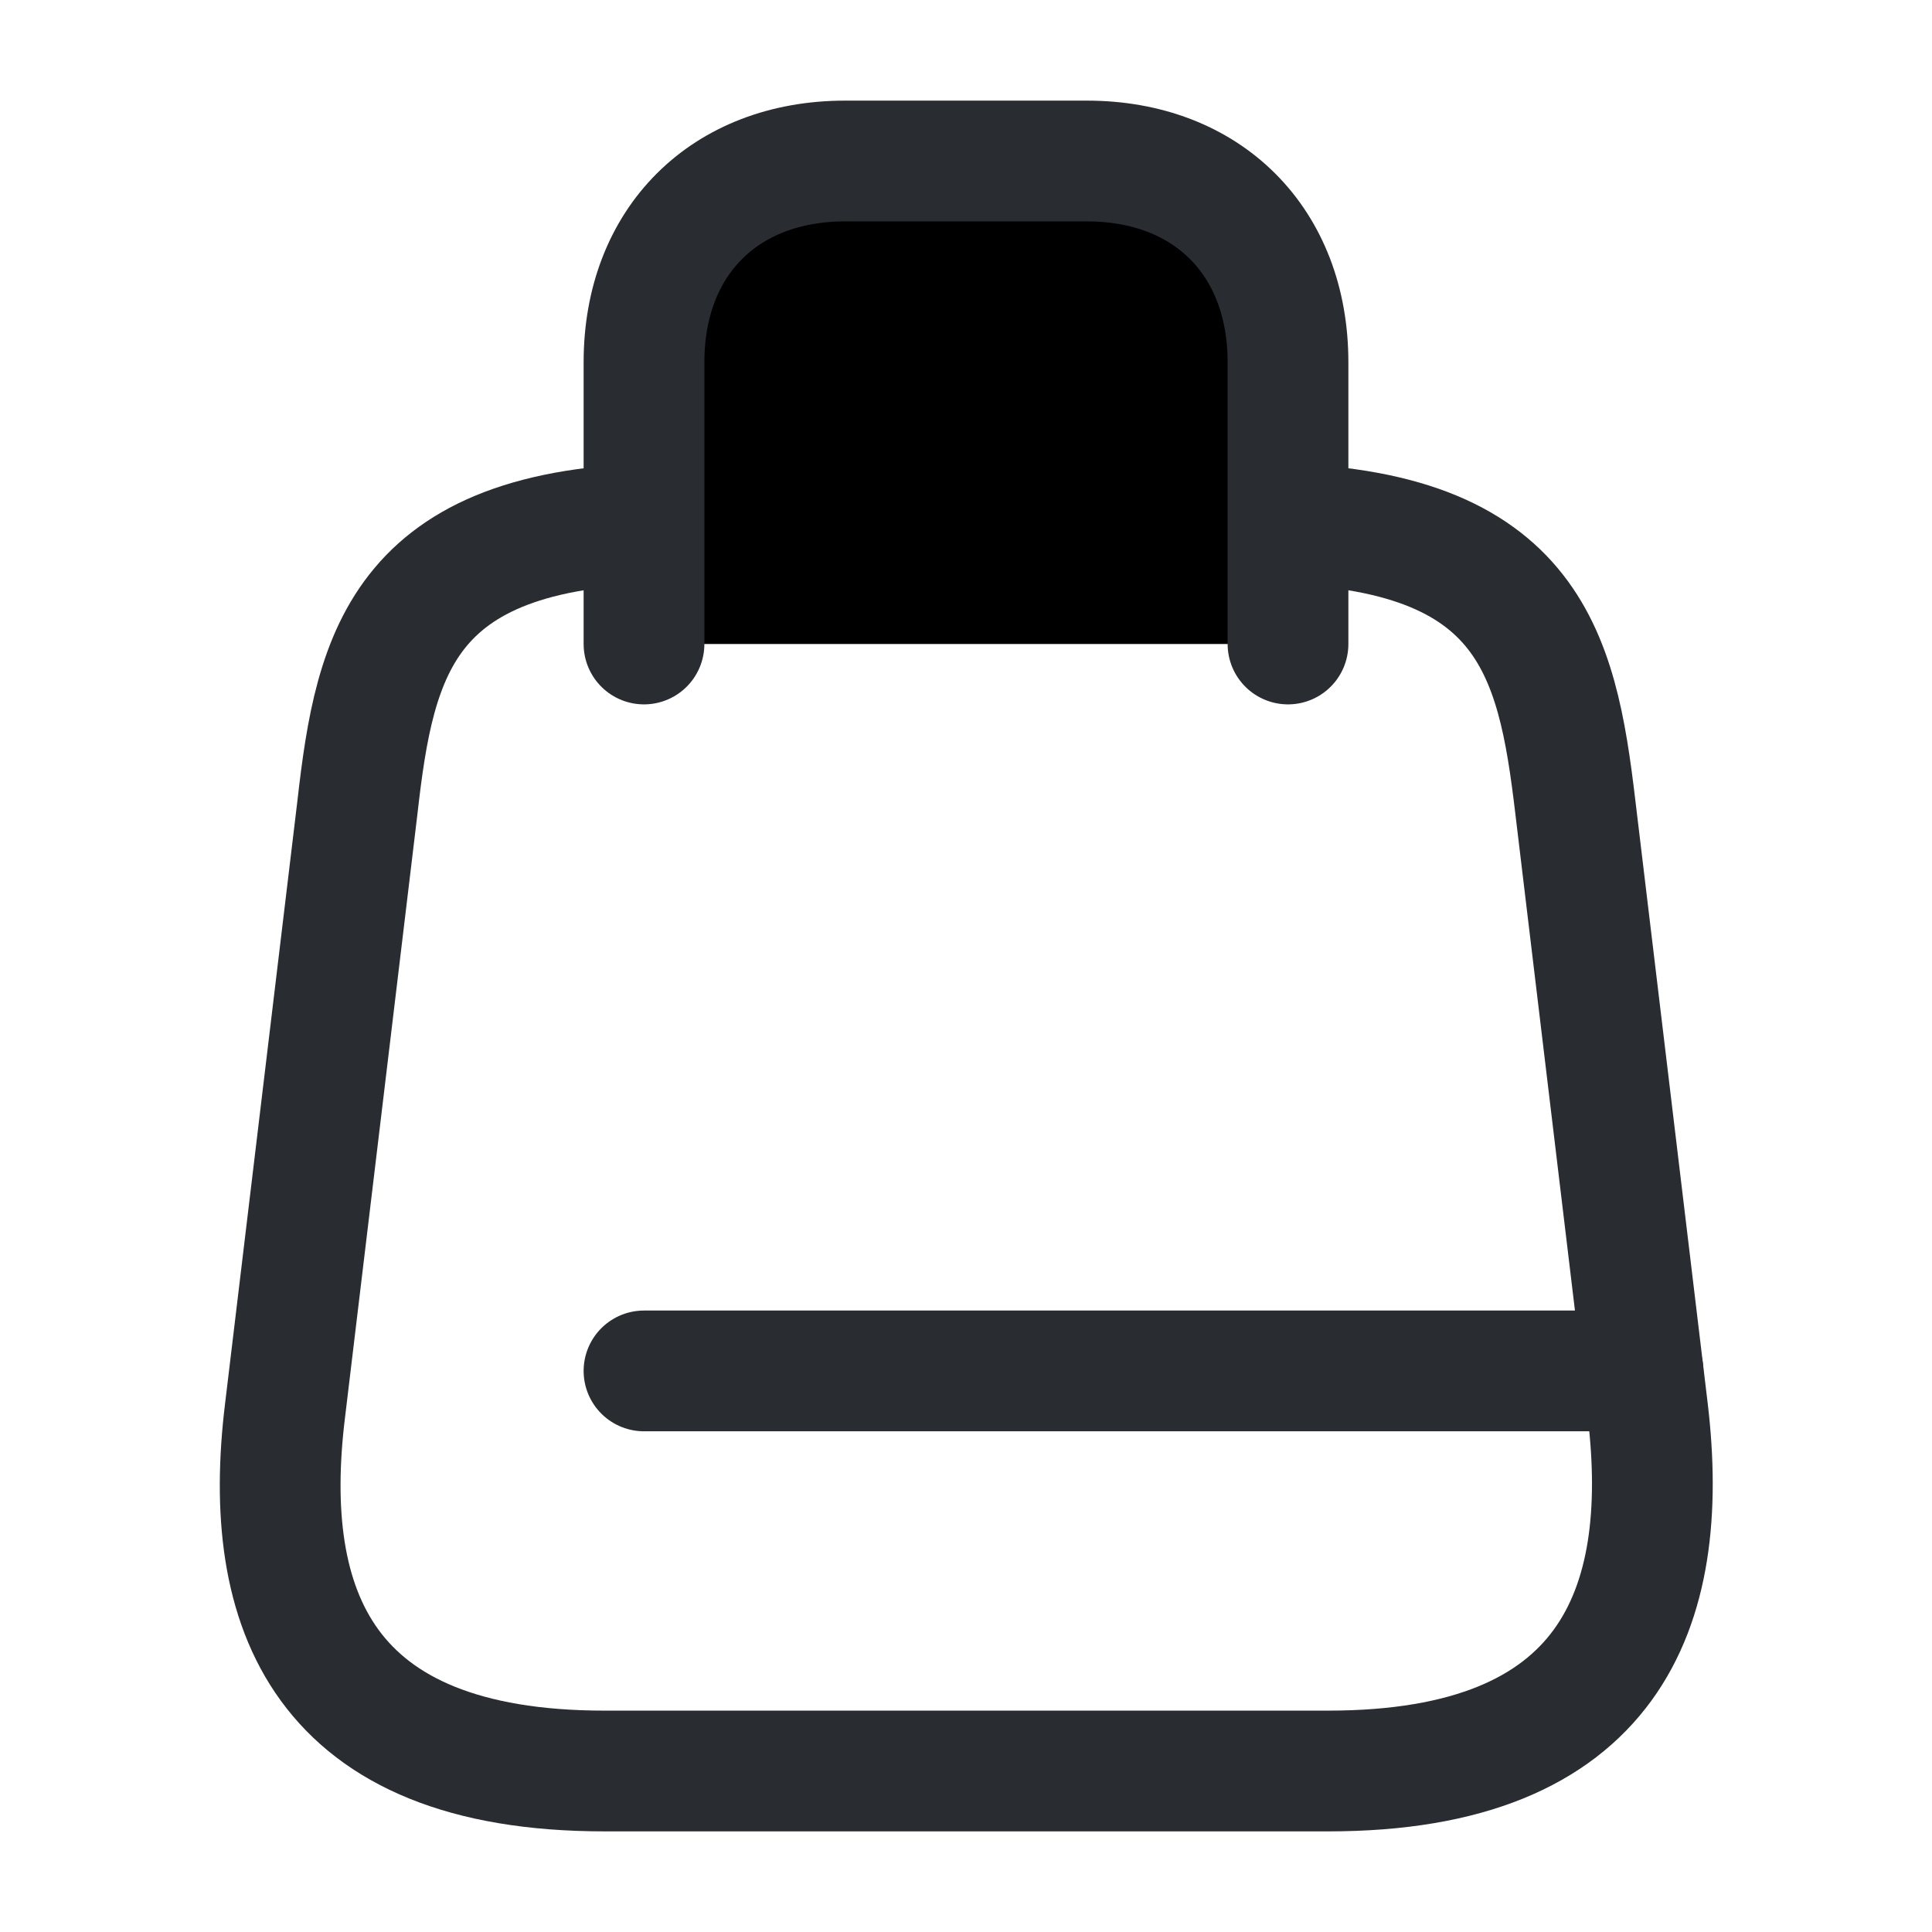
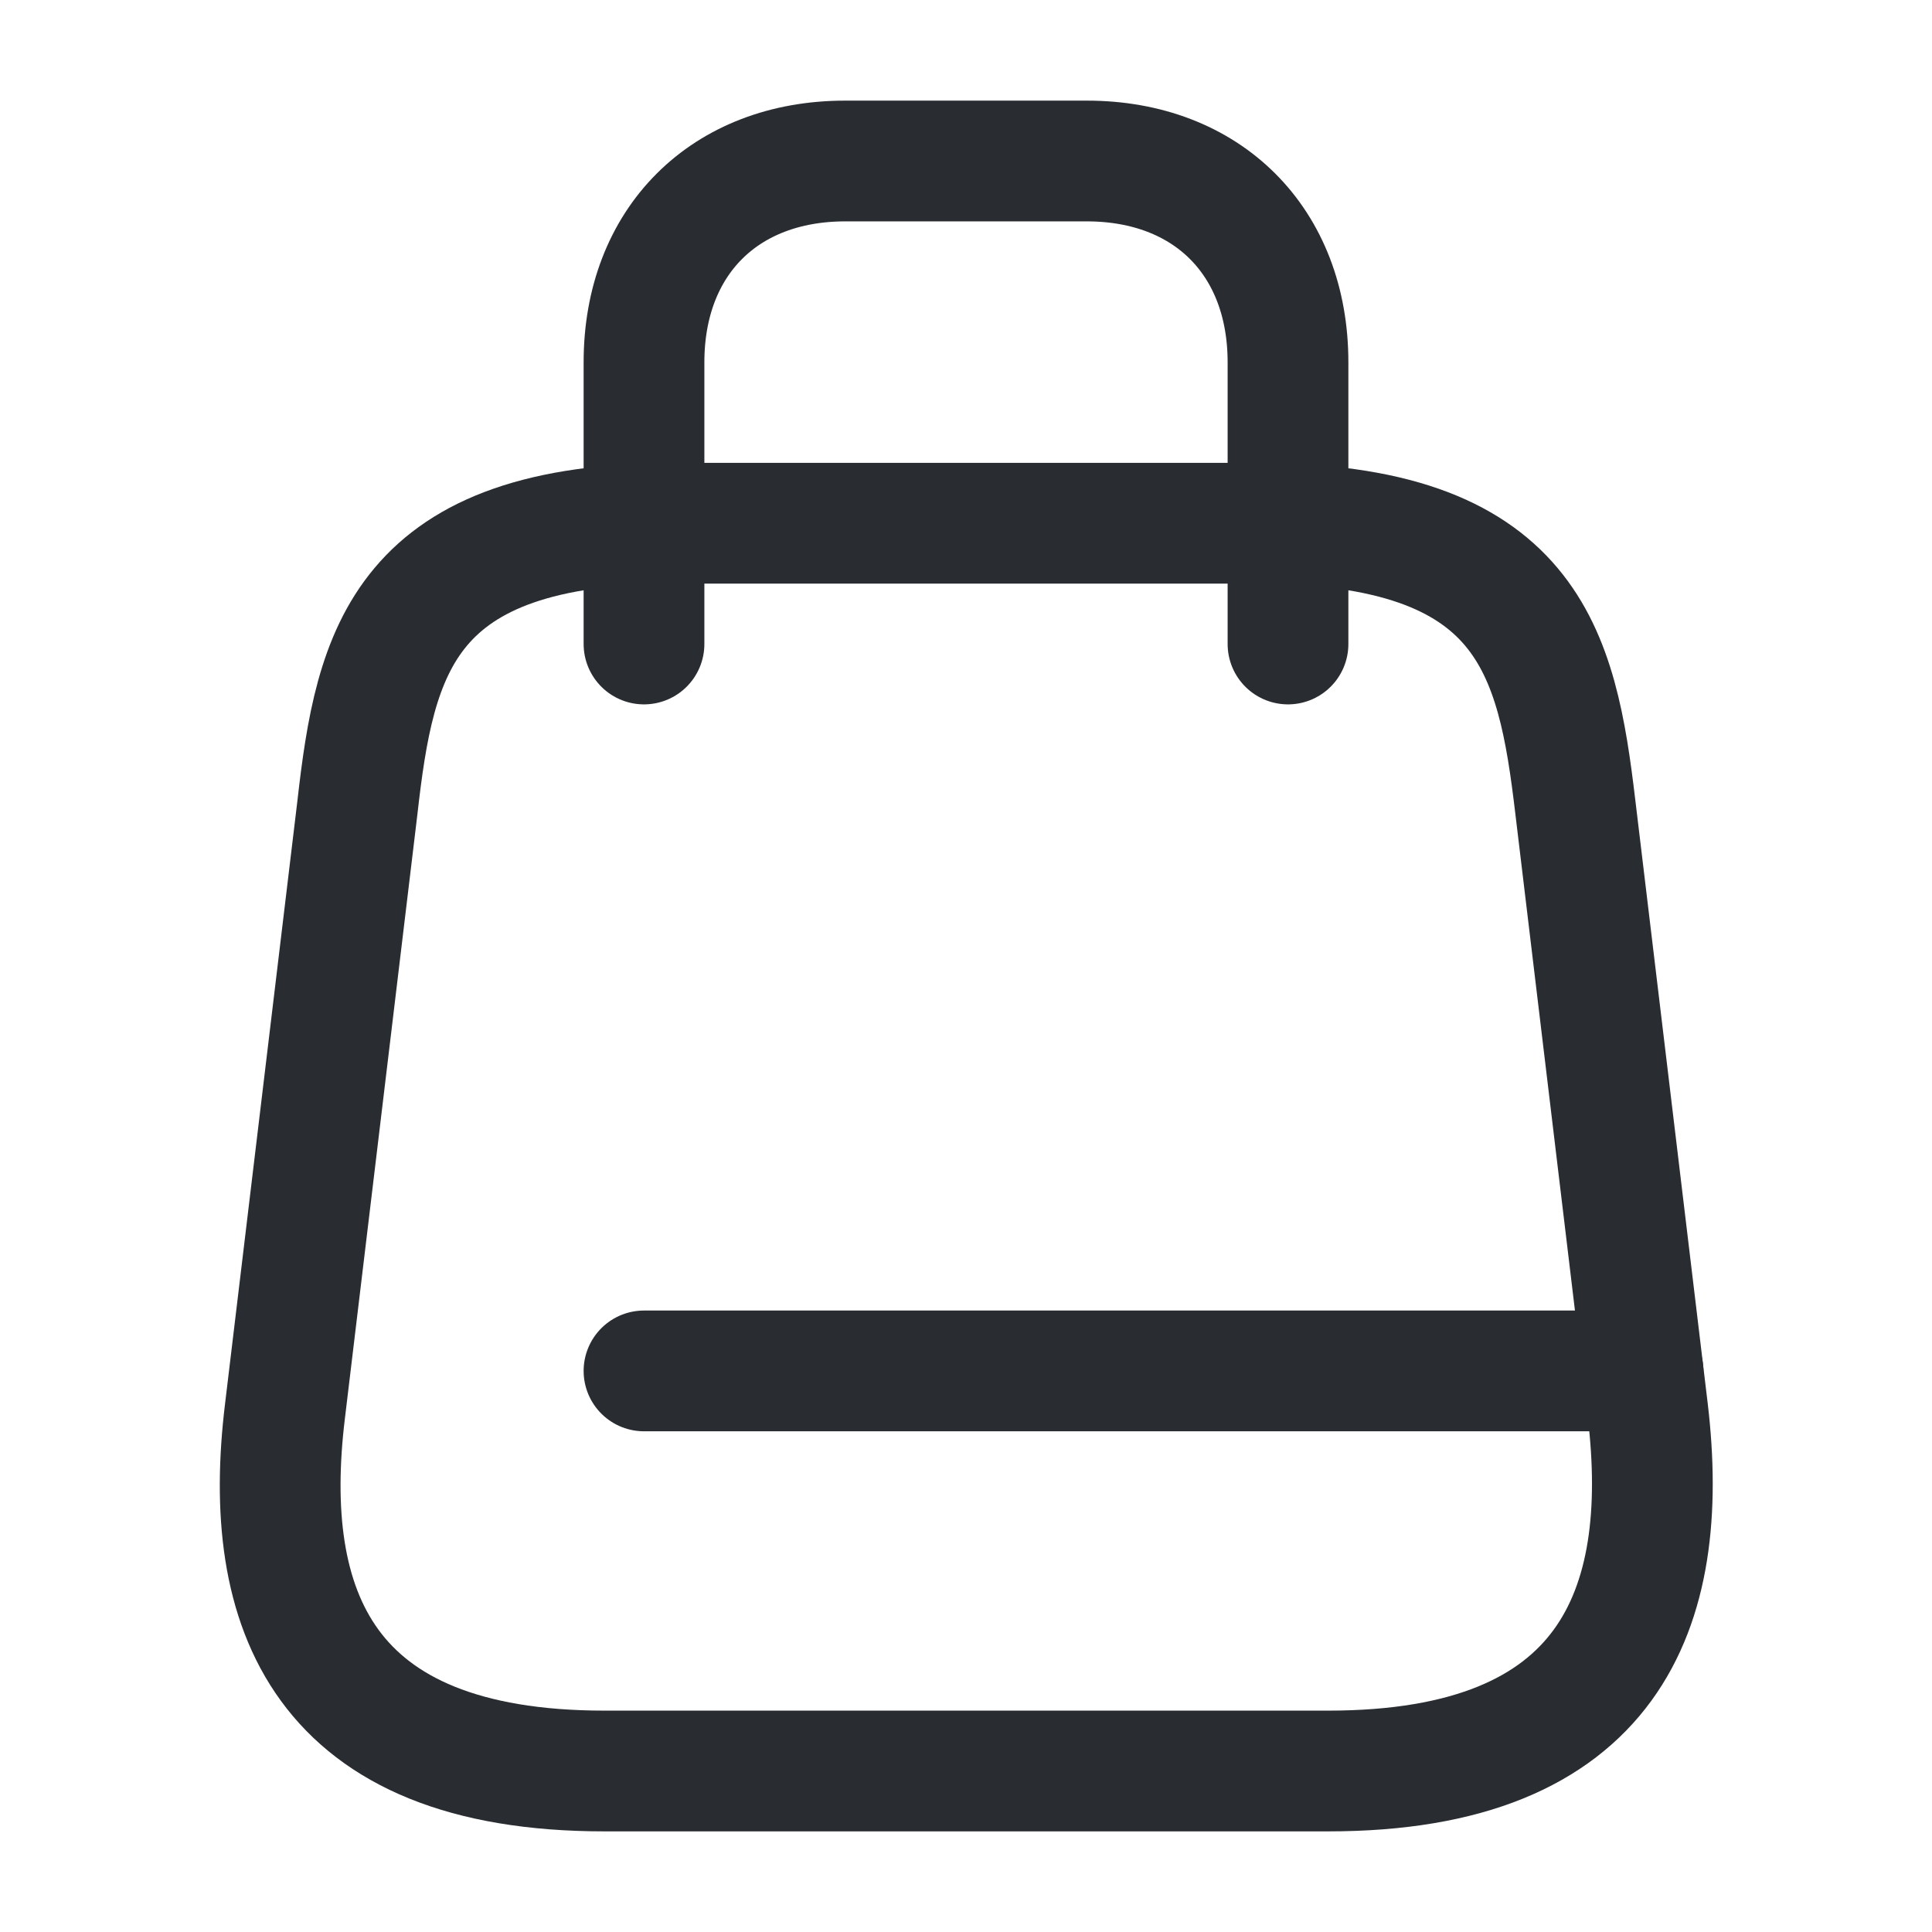
- <svg xmlns="http://www.w3.org/2000/svg" width="800px" height="800px" viewBox="0 0 24 24" fill="none" class="icon icon-account">
+ <svg xmlns="http://www.w3.org/2000/svg" width="800px" height="800px" viewBox="0 0 24 24" fill="currentColor" class="icon icon-account">
  <path fill="none" fill-rule="evenodd" d="M8.4 6.5H15.6C19 6.5 19.34 8.09 19.57 10.03L20.47 17.53C20.76 19.99 20 22 16.5 22H7.51C4 22 3.24 19.99 3.54 17.53L4.44 10.03C4.66 8.09 5 6.5 8.4 6.5Z" stroke="#292D32" stroke-width="1.5" stroke-linecap="round" stroke-linejoin="round" />
-   <path fill="currentColor" fill-rule="evenodd" d="M8 8V4.5C8 3 9 2 10.5 2H13.5C15 2 16 3 16 4.5V8" stroke="#292D32" stroke-width="1.5" stroke-linecap="round" stroke-linejoin="round" />
-   <path fill="currentColor" fill-rule="evenodd" d="M20.41 17.03H8" stroke="#292D32" stroke-width="1.5" stroke-linecap="round" stroke-linejoin="round" />
+   <path fill="none" fill-rule="evenodd" d="M8 8V4.5C8 3 9 2 10.5 2H13.5C15 2 16 3 16 4.5V8" stroke="#292D32" stroke-width="1.5" stroke-linecap="round" stroke-linejoin="round" />
+   <path fill="none" fill-rule="evenodd" d="M20.41 17.03H8" stroke="#292D32" stroke-width="1.5" stroke-linecap="round" stroke-linejoin="round" />
</svg>
